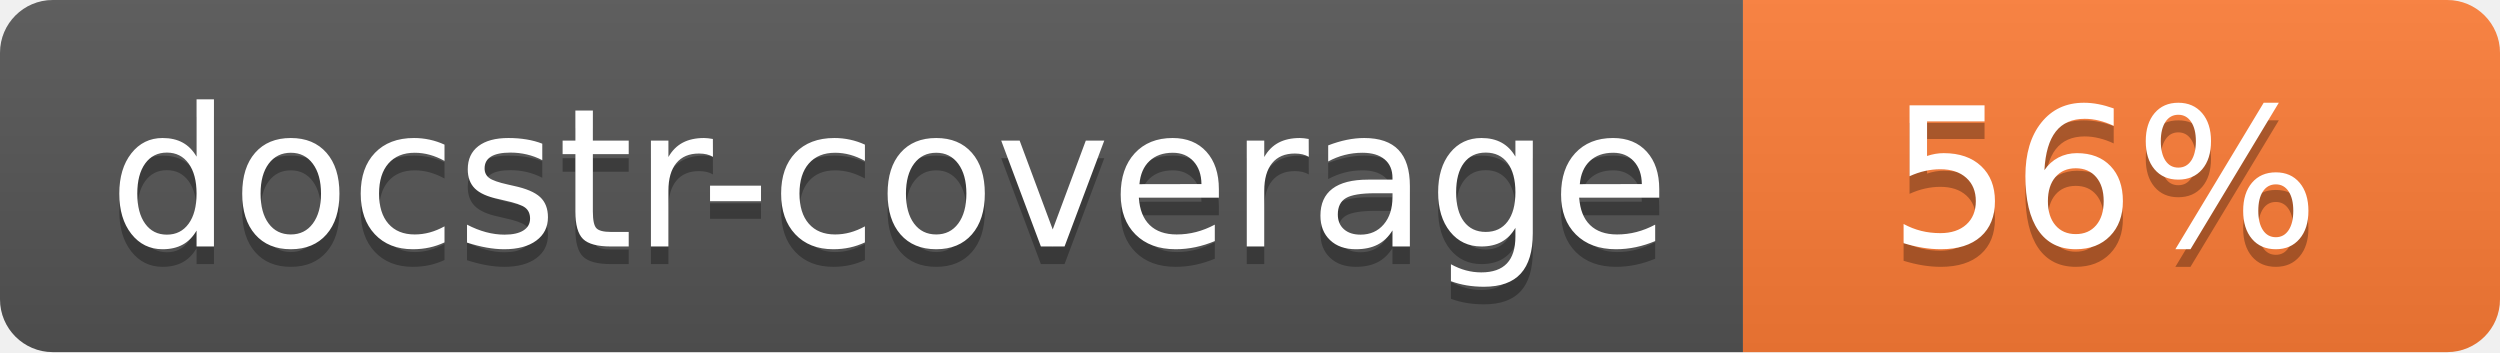
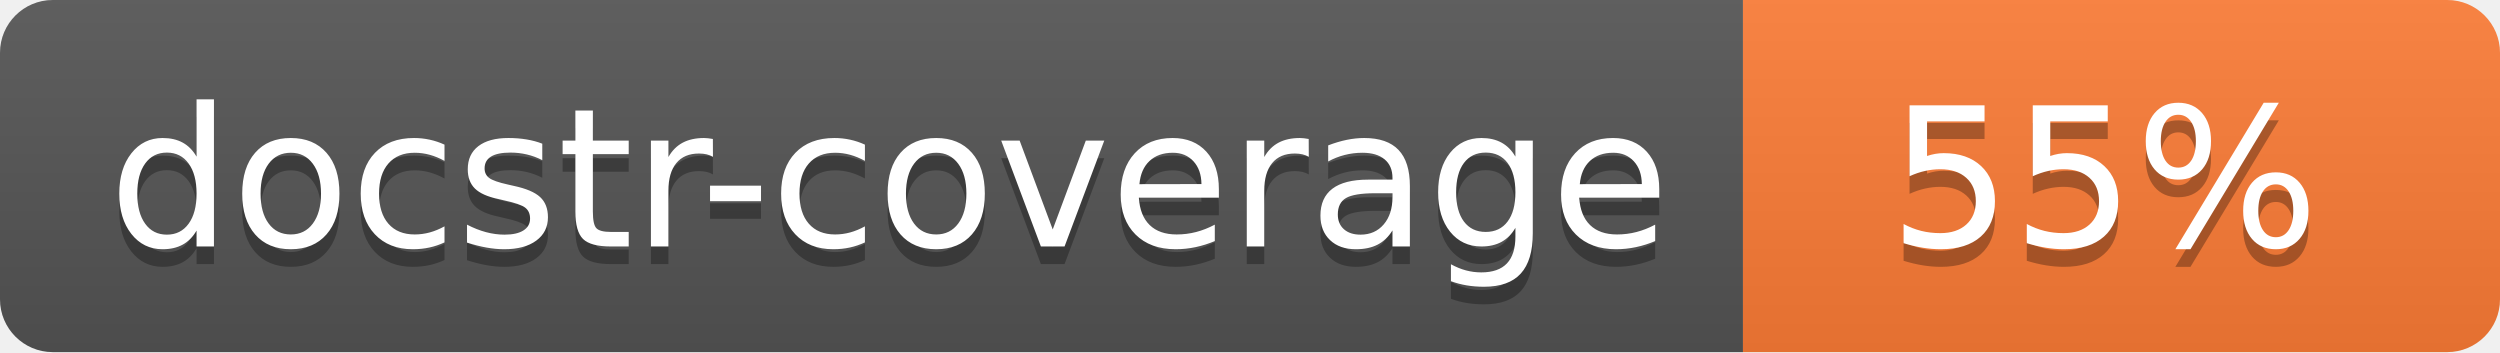
<svg xmlns="http://www.w3.org/2000/svg" width="142" height="20">
  <linearGradient id="s" x2="0" y2="100%">
    <stop offset="0" stop-color="#bbb" stop-opacity=".1" />
    <stop offset="1" stop-opacity=".1" />
  </linearGradient>
  <clipPath id="r">
    <rect width="142" height="20" rx="3" fill="#fff" />
  </clipPath>
  <g clip-path="url(#r)">
    <rect width="99" height="20" fill="#555" />
    <rect x="99" width="43" height="20" fill="#fe7d37" />
    <rect width="142" height="20" fill="url(#s)" />
  </g>
  <g fill="#fff" text-anchor="middle" font-family="Verdana,Geneva,DejaVu Sans,sans-serif" font-size="110">
    <text x="505" y="150" fill="#010101" fill-opacity=".3" transform="scale(.1)" textLength="890">docstr-coverage</text>
    <text x="505" y="140" transform="scale(.1)" textLength="890">docstr-coverage</text>
-     <text x="1195" y="150" fill="#010101" fill-opacity=".3" transform="scale(.1)">56%</text>
-     <text x="1195" y="140" transform="scale(.1)">56%</text>
+     <text x="1195" y="150" fill="#010101" fill-opacity=".3" transform="scale(.1)">55%</text>
+     <text x="1195" y="140" transform="scale(.1)">55%</text>
  </g>
</svg>
